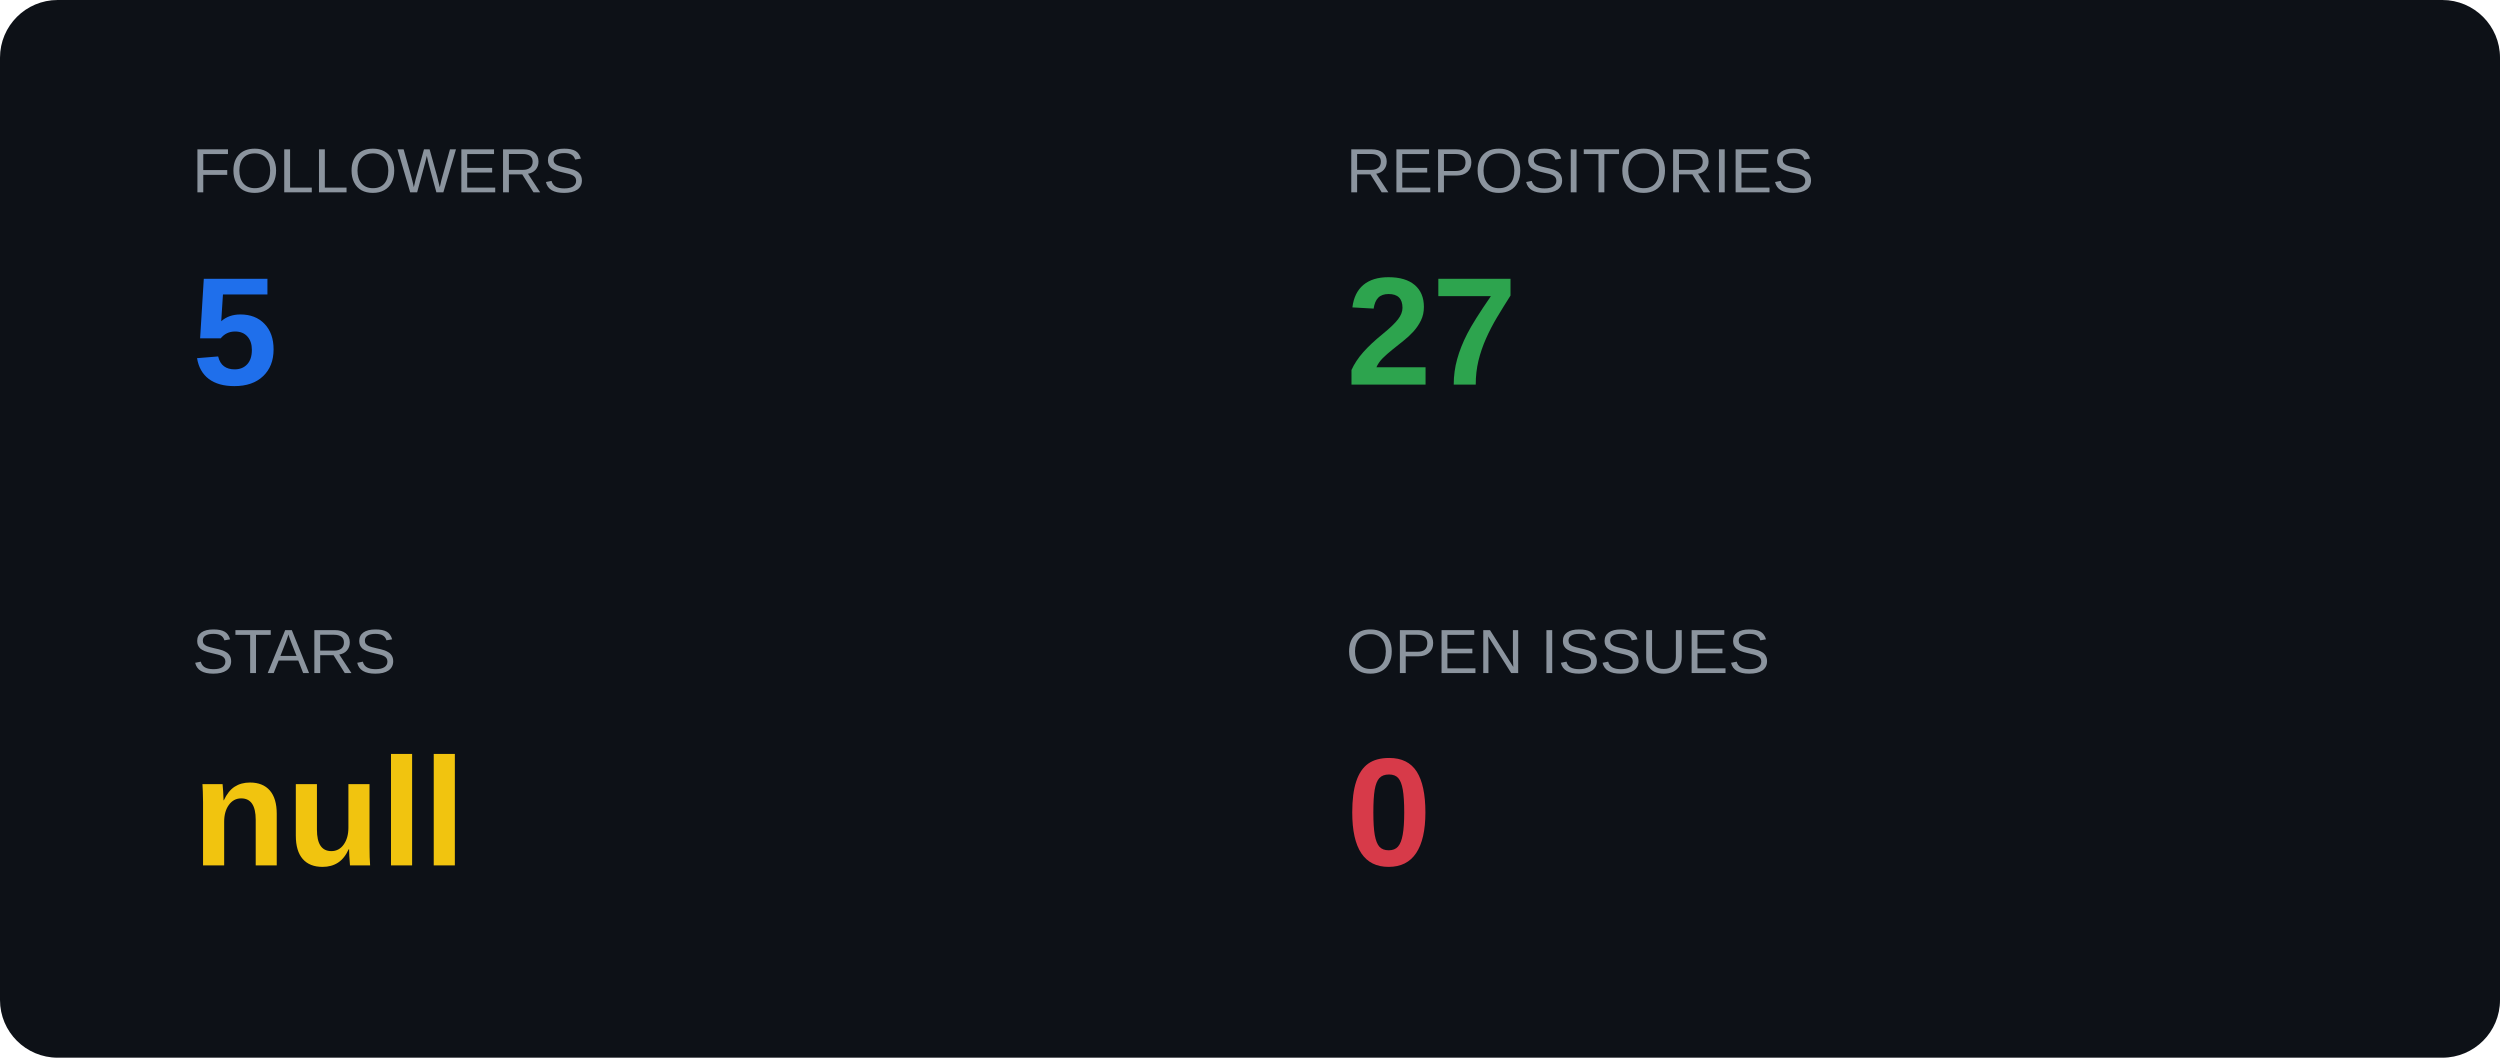
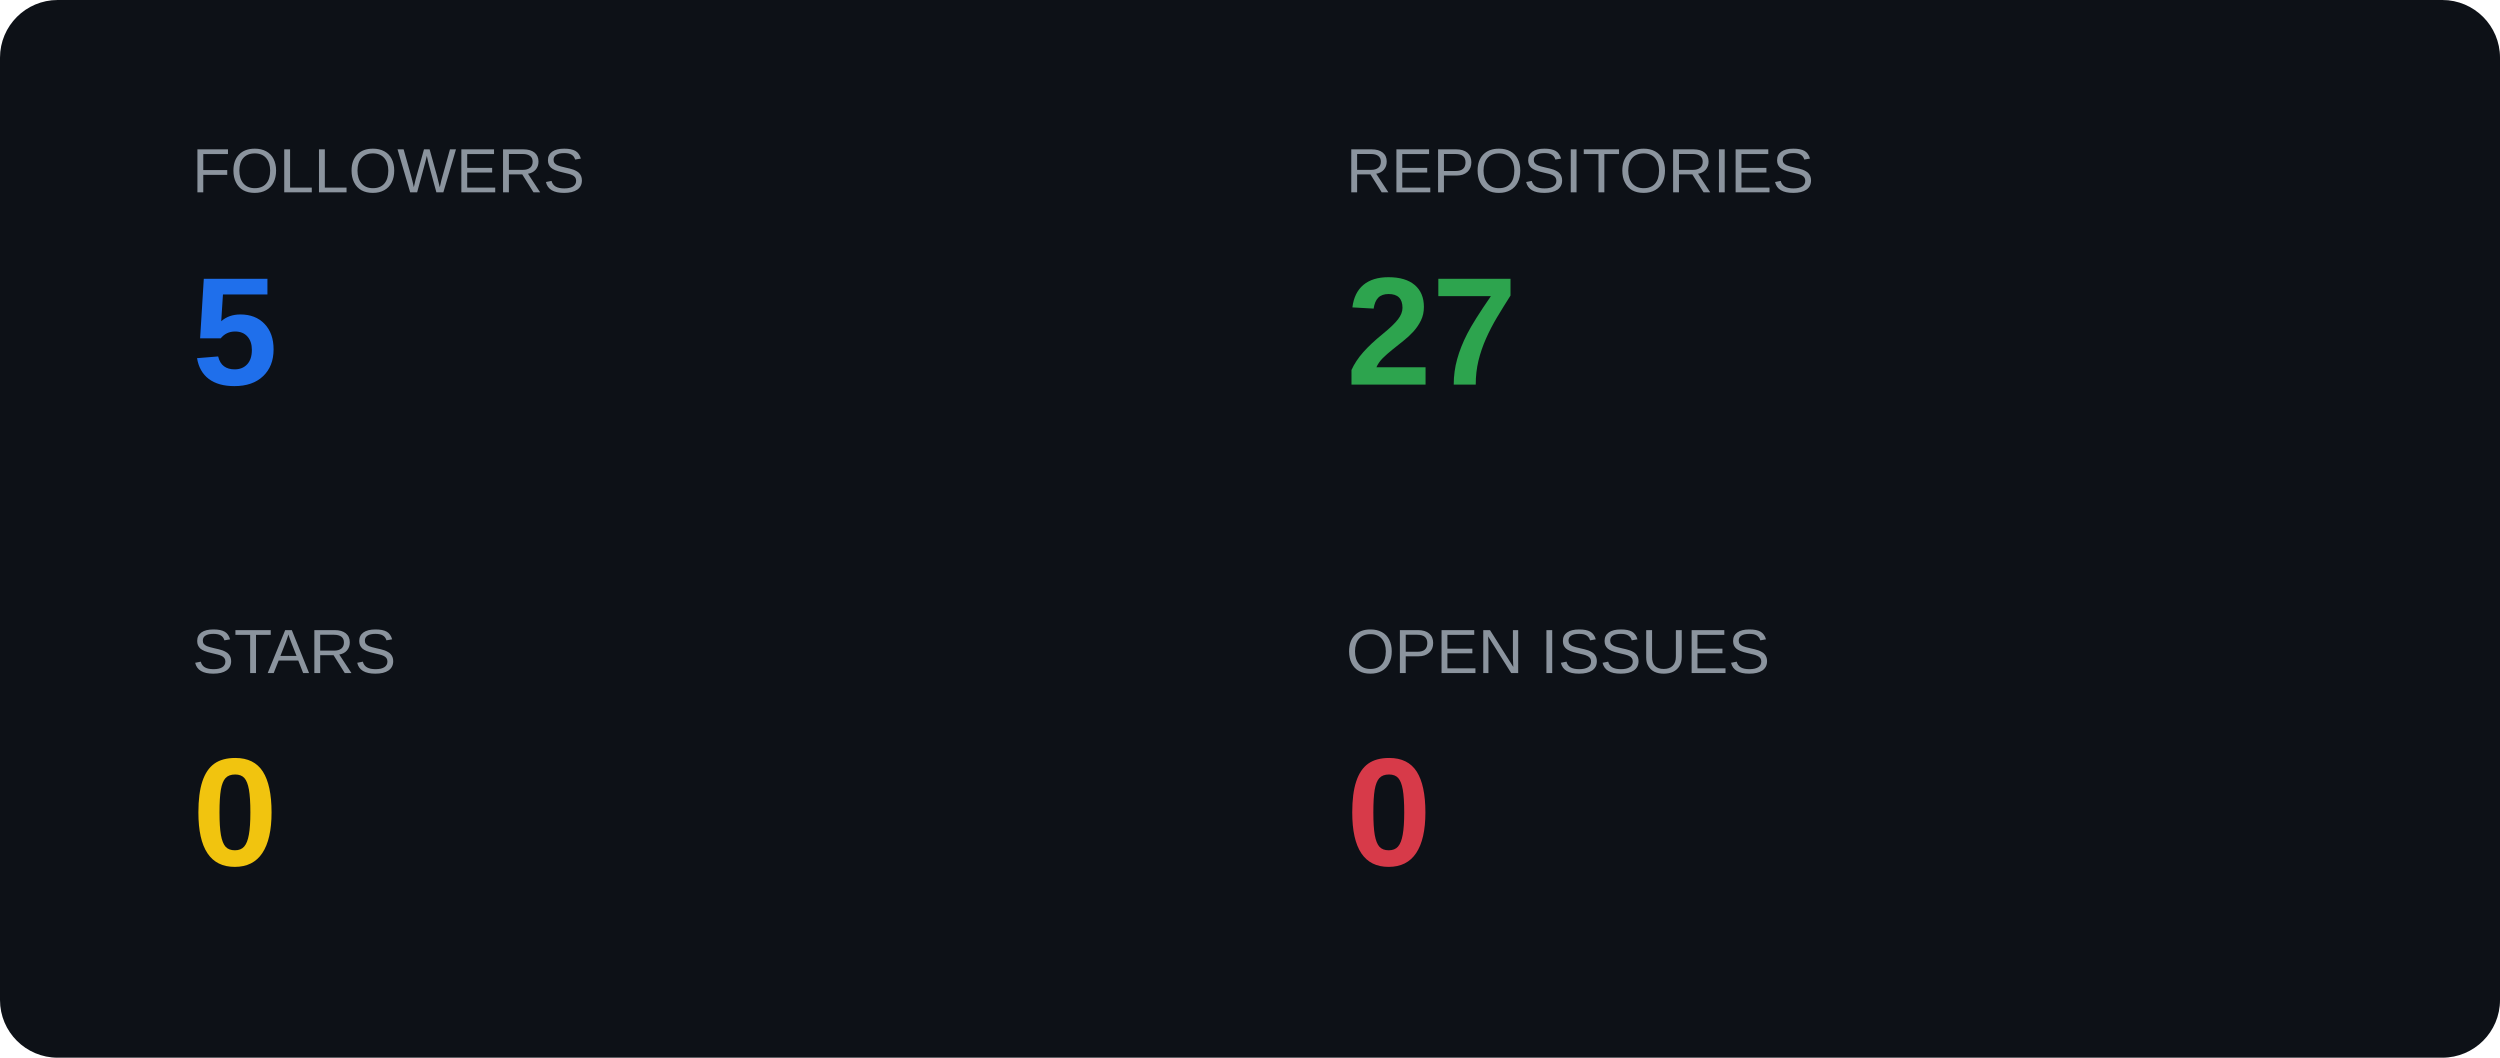
<svg xmlns="http://www.w3.org/2000/svg" width="520" height="220">
  <style>
    .label { font-size: 13px; fill: #8b949e; font-family: Arial; }
    .value { font-size: 32px; font-weight: bold; font-family: Arial; }
  </style>
  <rect x="0" y="0" width="520" height="220" rx="12" fill="#0d1117" />
  <text x="40" y="40" class="label">FOLLOWERS</text>
  <text x="40" y="80" class="value" fill="#1f6feb">5</text>
  <text x="280" y="40" class="label">REPOSITORIES</text>
  <text x="280" y="80" class="value" fill="#2da44e">27</text>
  <text x="40" y="140" class="label">STARS</text>
-   <text x="40" y="180" class="value" fill="#f1c40f">null</text>
+   <text x="40" y="180" class="value" fill="#f1c40f">0</text>
  <text x="280" y="140" class="label">OPEN ISSUES</text>
  <text x="280" y="180" class="value" fill="#d73a49">0</text>
</svg>
